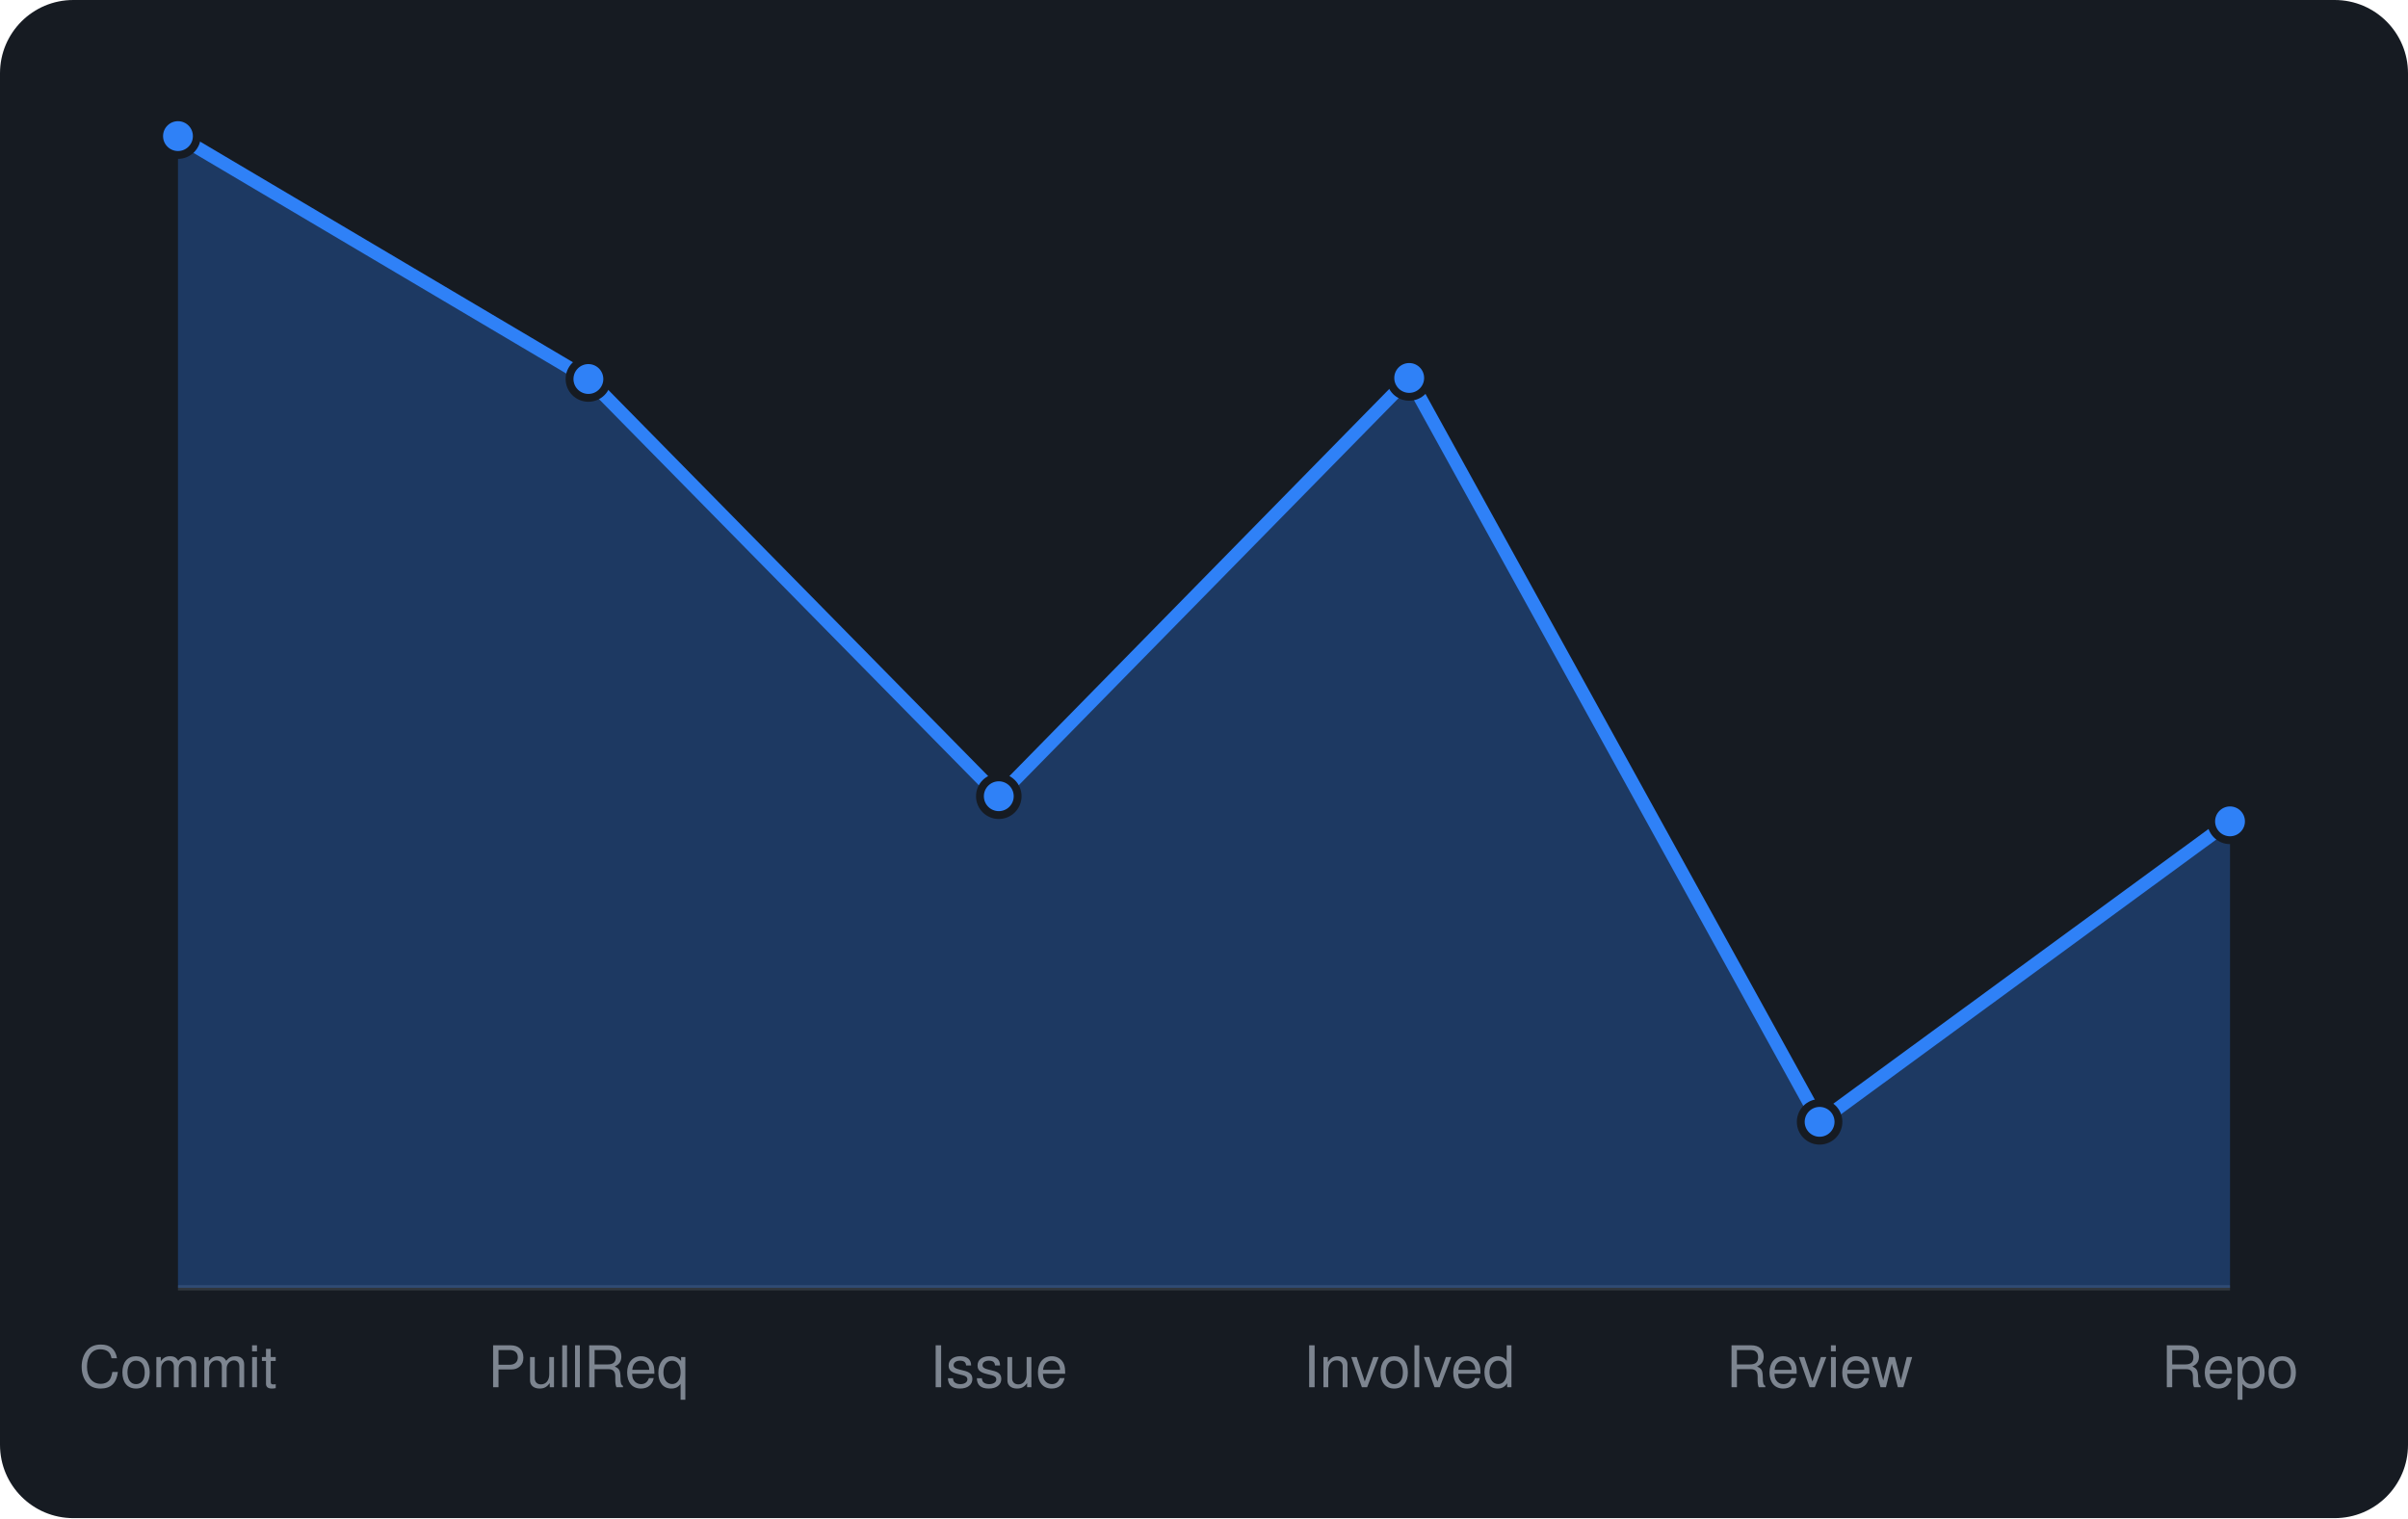
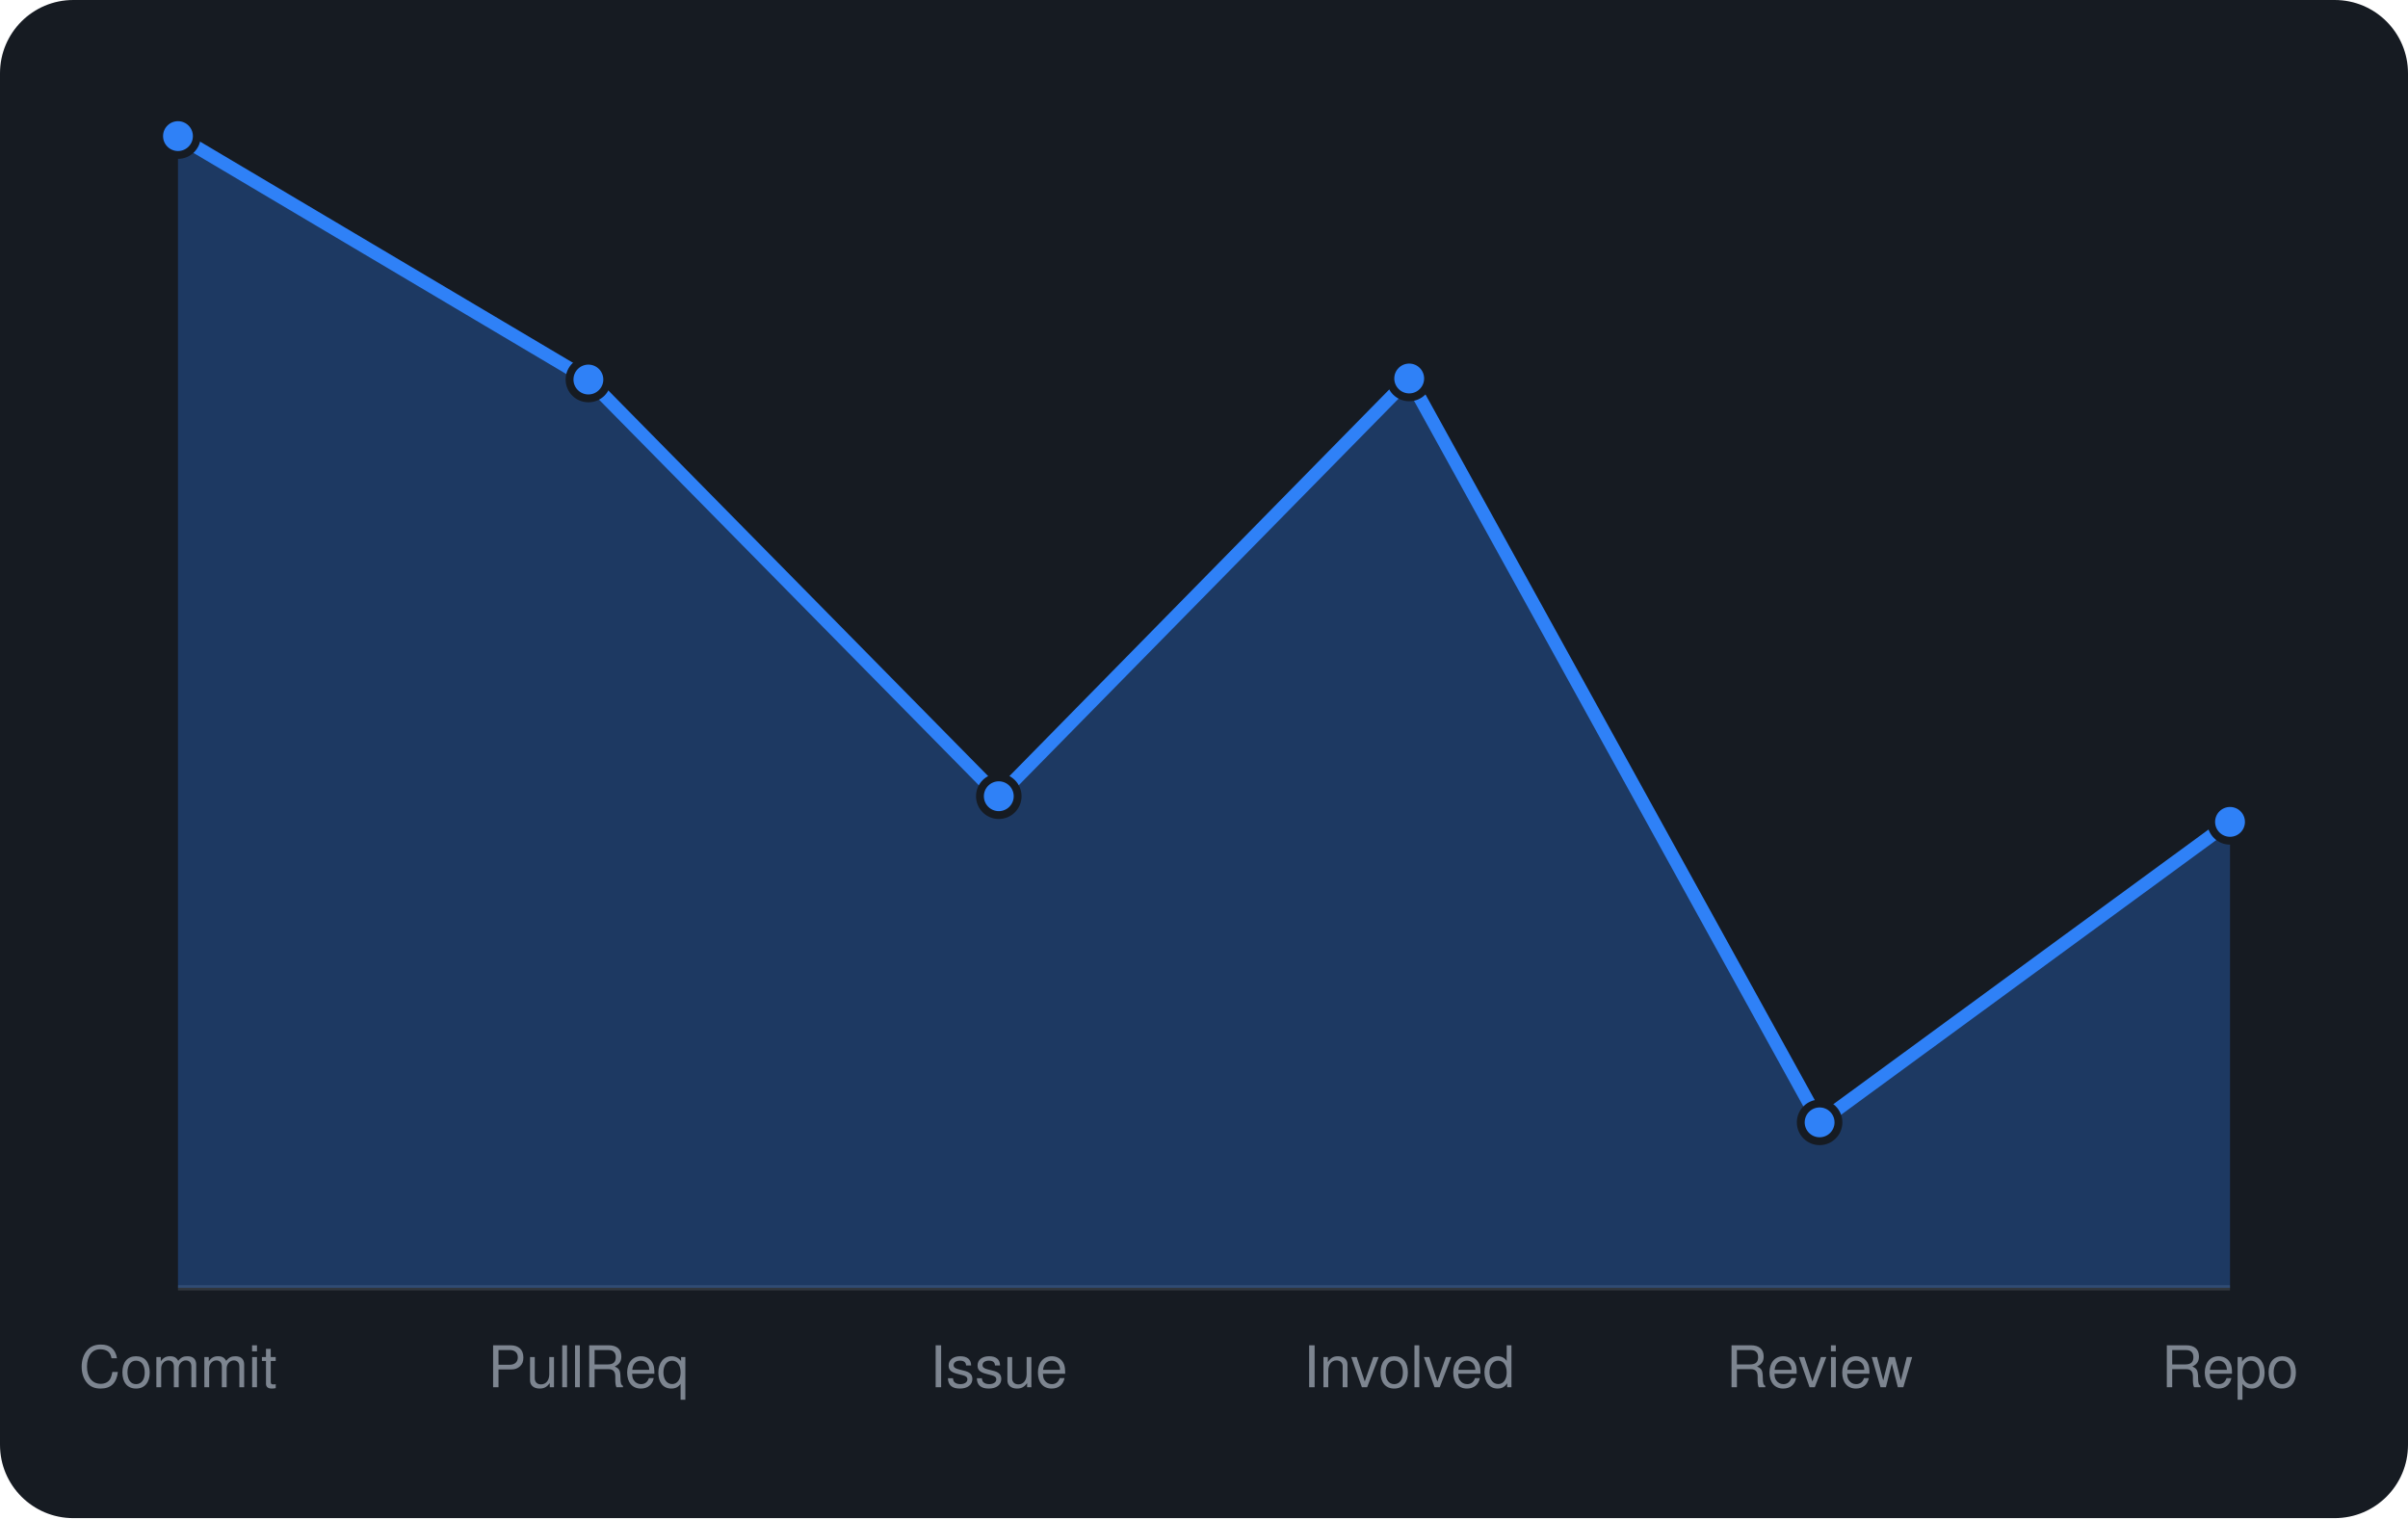
<svg xmlns="http://www.w3.org/2000/svg" viewBox="0 0 460 290" width="460" height="290" font-family="-apple-system,BlinkMacSystemFont,'Segoe UI',Helvetica,Arial,sans-serif">
  <rect width="460" height="290" rx="14" fill="#161b22" />
  <line x1="34" y1="246" x2="426" y2="246" stroke="#30363d" />
-   <path d="M34.0 246 L34.0 26.0L112.4 72.4L190.8 152.1L269.2 72.2L347.6 214.3L426.0 156.9 L426.0 246 Z" fill="rgba(47,129,247,0.3)" />
-   <path d="M34.0 26.0L112.4 72.4L190.8 152.1L269.2 72.2L347.6 214.3L426.0 156.9" fill="none" stroke="#2f81f7" stroke-width="2.5" stroke-linejoin="round" />
+   <path d="M34.0 246 L34.0 26.0L112.4 72.5L190.8 152.1L269.2 72.3L347.6 214.4L426.0 157.0 L426.0 246 Z" fill="rgba(47,129,247,0.3)" />
+   <path d="M34.0 26.0L112.4 72.5L190.8 152.1L269.2 72.3L347.6 214.4L426.0 157.0" fill="none" stroke="#2f81f7" stroke-width="2.5" stroke-linejoin="round" />
  <circle cx="34.0" cy="26.0" r="3.6" fill="#2f81f7" stroke="#161b22" stroke-width="1.5" />
-   <circle cx="112.4" cy="72.4" r="3.6" fill="#2f81f7" stroke="#161b22" stroke-width="1.5" />
+   <circle cx="112.4" cy="72.5" r="3.6" fill="#2f81f7" stroke="#161b22" stroke-width="1.5" />
  <circle cx="190.8" cy="152.1" r="3.6" fill="#2f81f7" stroke="#161b22" stroke-width="1.5" />
-   <circle cx="269.2" cy="72.2" r="3.6" fill="#2f81f7" stroke="#161b22" stroke-width="1.5" />
-   <circle cx="347.6" cy="214.3" r="3.6" fill="#2f81f7" stroke="#161b22" stroke-width="1.5" />
-   <circle cx="426.0" cy="156.9" r="3.6" fill="#2f81f7" stroke="#161b22" stroke-width="1.5" />
+   <circle cx="269.2" cy="72.3" r="3.6" fill="#2f81f7" stroke="#161b22" stroke-width="1.5" />
+   <circle cx="347.6" cy="214.4" r="3.6" fill="#2f81f7" stroke="#161b22" stroke-width="1.5" />
+   <circle cx="426.0" cy="157.0" r="3.6" fill="#2f81f7" stroke="#161b22" stroke-width="1.5" />
  <text x="34.0" y="265" text-anchor="middle" font-size="11" fill="#7d8590">Commit</text>
  <text x="112.4" y="265" text-anchor="middle" font-size="11" fill="#7d8590">PullReq</text>
  <text x="190.8" y="265" text-anchor="middle" font-size="11" fill="#7d8590">Issue</text>
  <text x="269.2" y="265" text-anchor="middle" font-size="11" fill="#7d8590">Involved</text>
  <text x="347.6" y="265" text-anchor="middle" font-size="11" fill="#7d8590">Review</text>
  <text x="426.0" y="265" text-anchor="middle" font-size="11" fill="#7d8590">Repo</text>
</svg>
